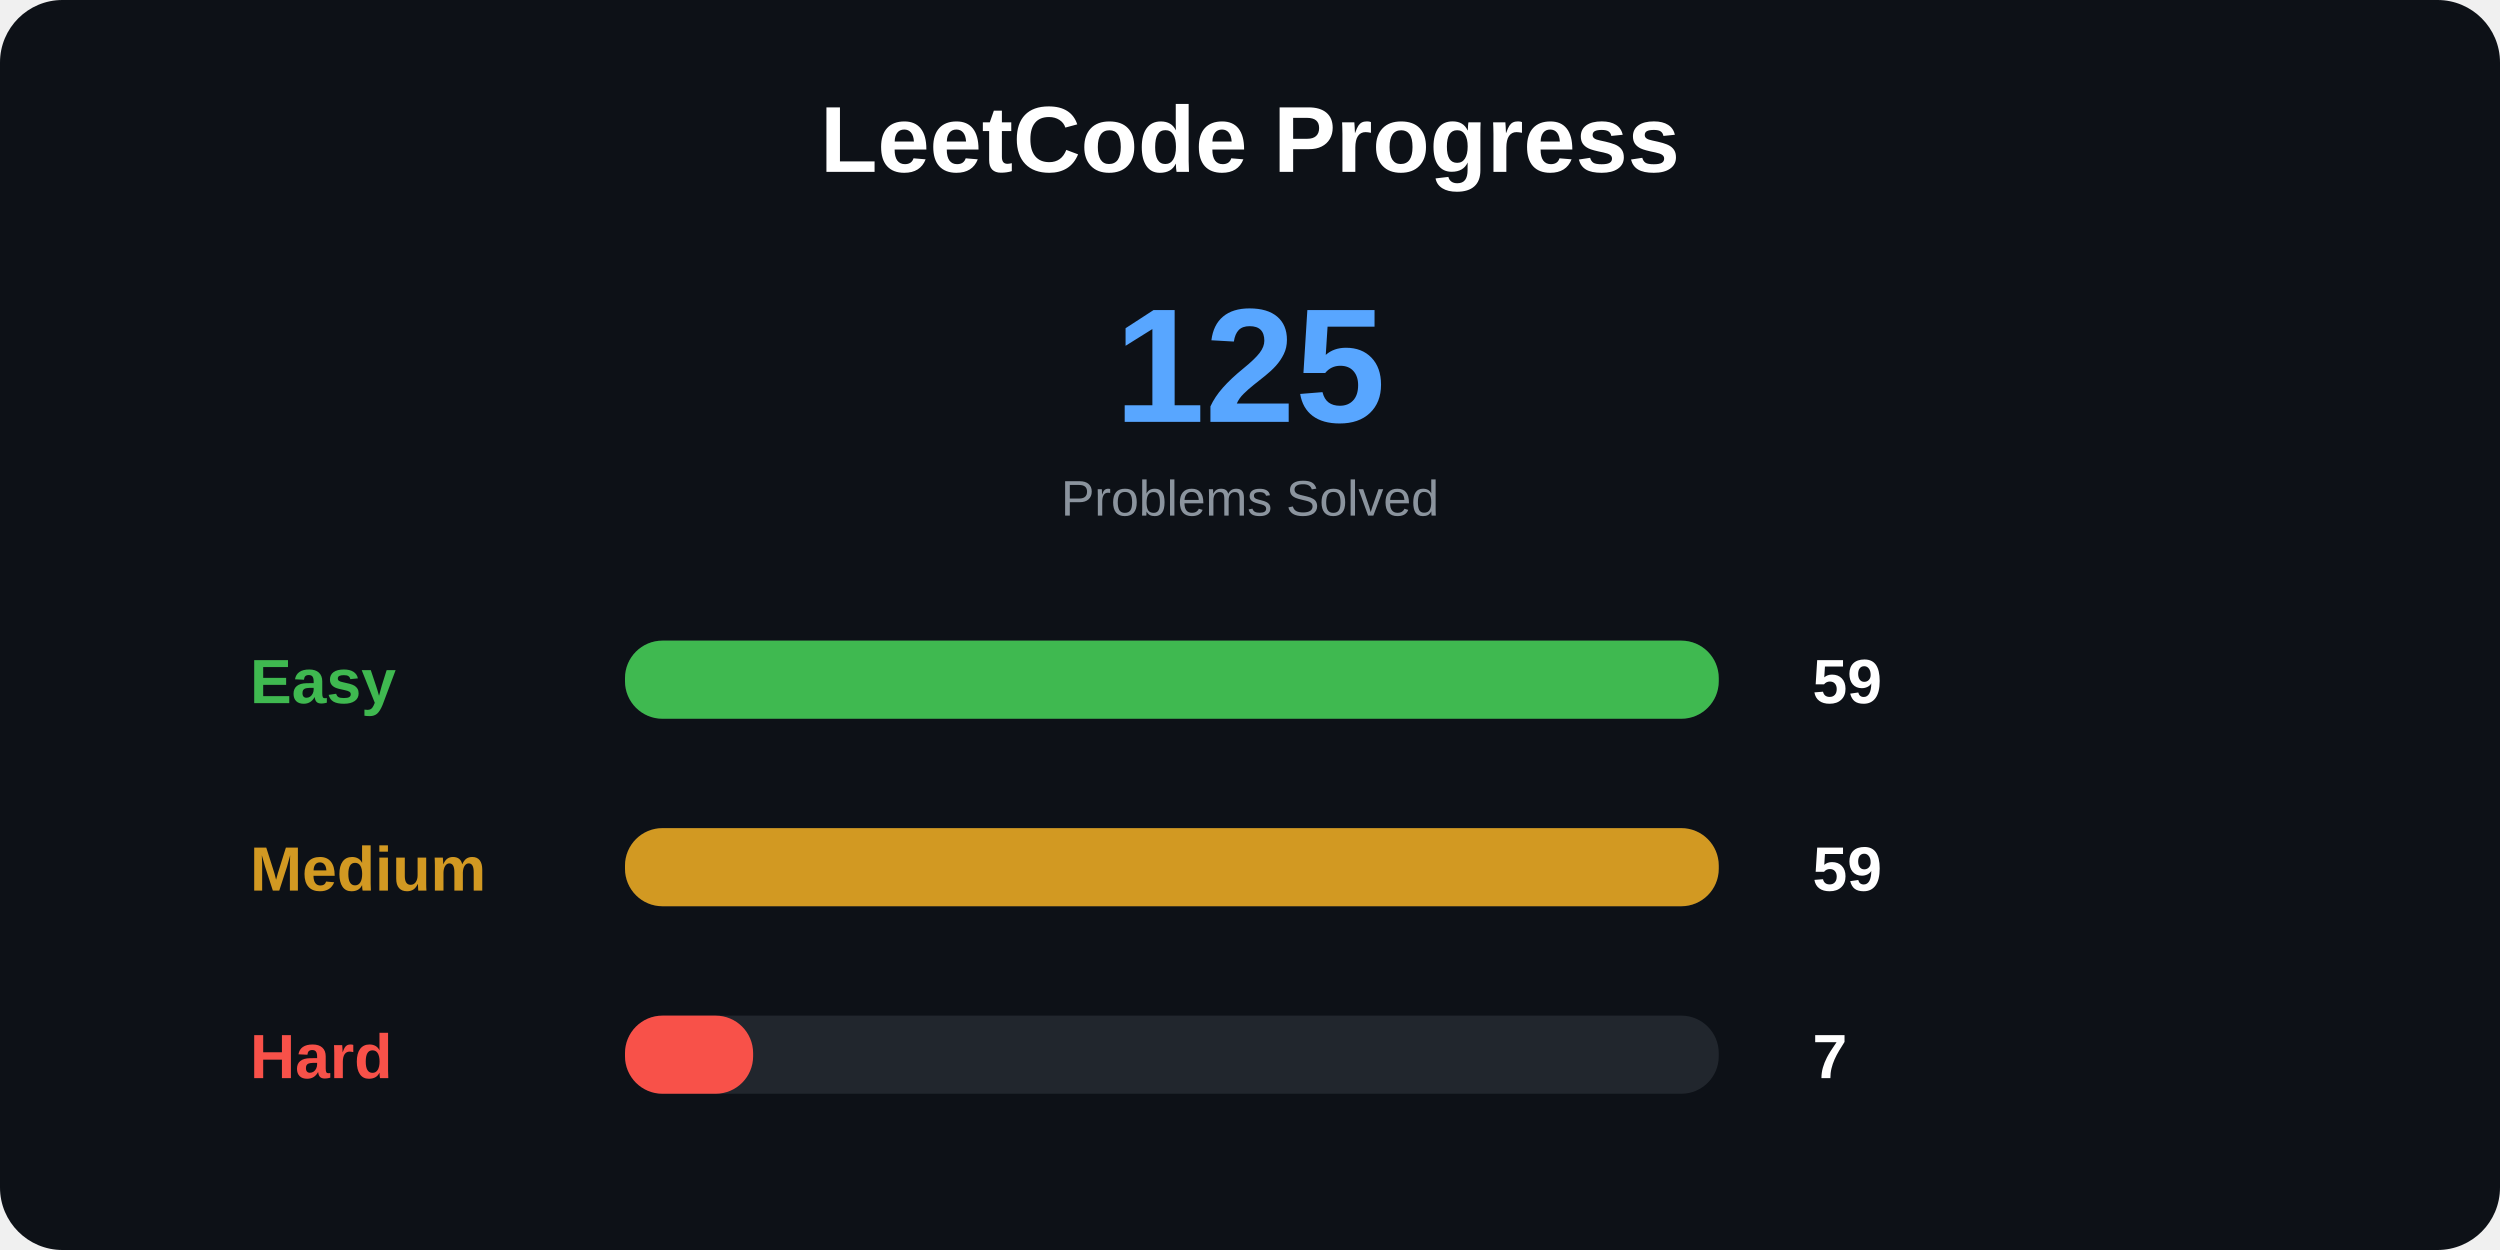
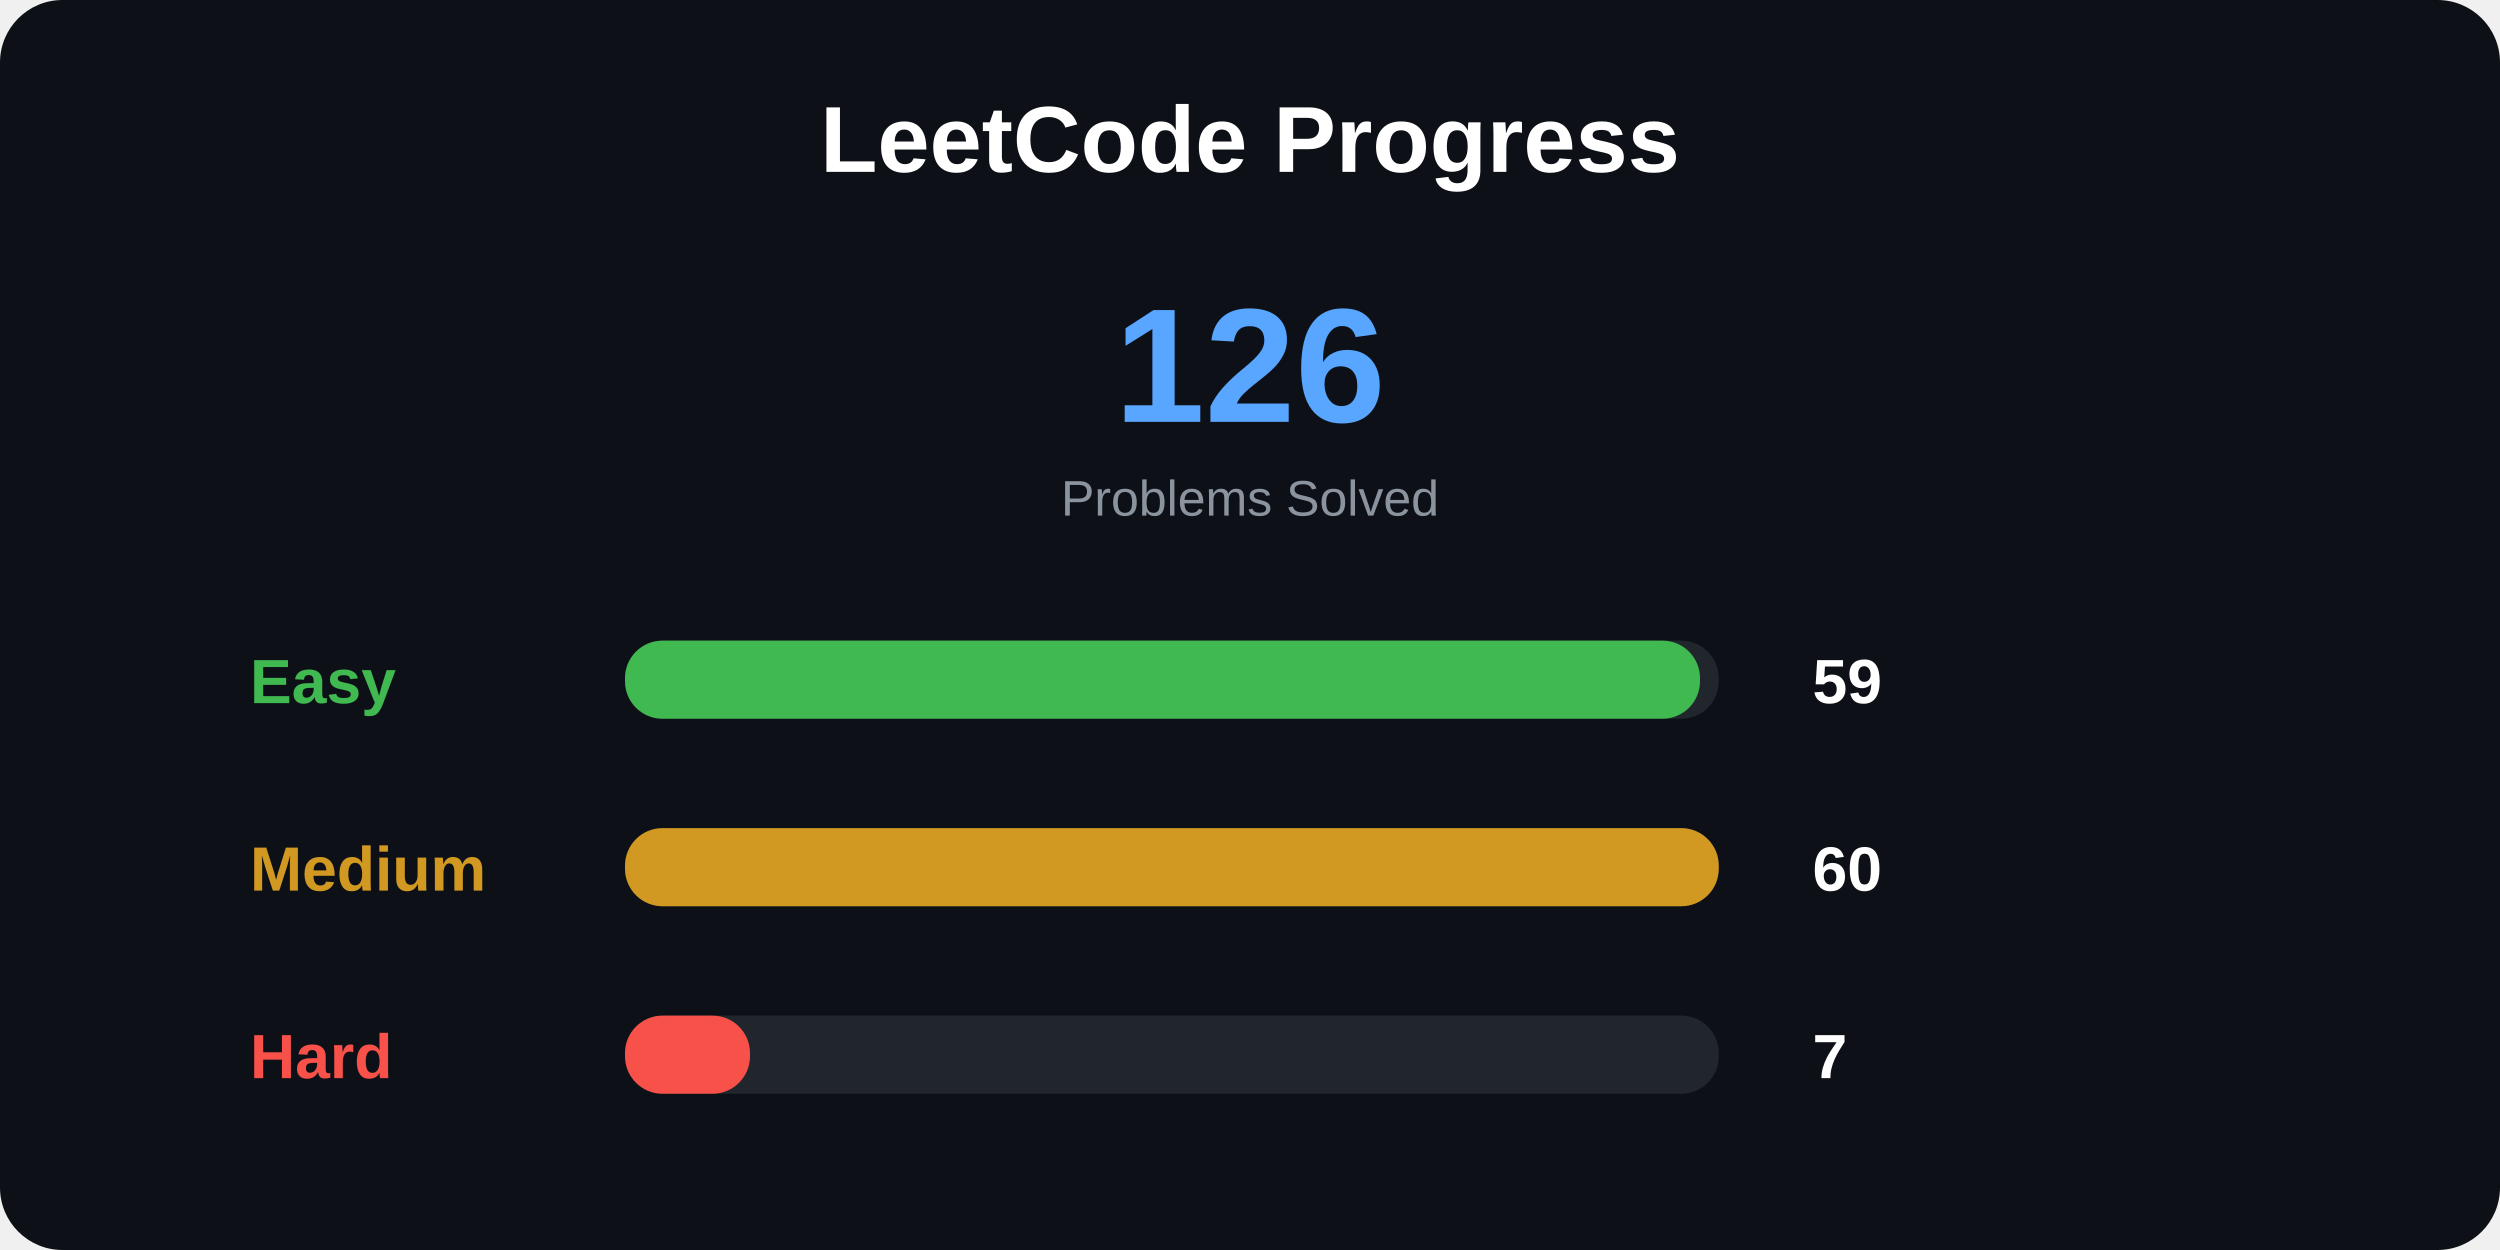
<svg xmlns="http://www.w3.org/2000/svg" width="800" height="400">
  <style>
.title {
    font: bold 30px Arial;
}

.total {
    font: bold 52px Arial;
}

.label {
    font: bold 20px Arial;
}

.number {
    font: bold 20px Arial;
}

.small {
    font: 16px Arial;
}
</style>
  <rect width="100%" height="100%" rx="20" fill="#0d1117" />
  <text x="400" y="55" text-anchor="middle" class="title" fill="white">
LeetCode Progress
</text>
  <text x="400" y="135" text-anchor="middle" class="total" fill="#58a6ff">
- 125
+ 126
</text>
  <text x="400" y="165" text-anchor="middle" class="small" fill="#8b949e">
Problems Solved
</text>
  <text x="80" y="225" class="label" fill="#3fb950">
Easy
</text>
  <rect x="200" y="205" width="350" height="25" rx="12" fill="#21262d" />
-   <rect x="200" y="205" width="350" height="25" rx="12" fill="#3fb950" />
+   <rect x="200" y="205" width="344" height="25" rx="12" fill="#3fb950" />
  <text x="580" y="225" class="number" fill="white">
59
</text>
  <text x="80" y="285" class="label" fill="#d29922">
Medium
</text>
  <rect x="200" y="265" width="350" height="25" rx="12" fill="#21262d" />
  <rect x="200" y="265" width="350" height="25" rx="12" fill="#d29922" />
  <text x="580" y="285" class="number" fill="white">
- 59
+ 60
</text>
  <text x="80" y="345" class="label" fill="#f85149">
Hard
</text>
  <rect x="200" y="325" width="350" height="25" rx="12" fill="#21262d" />
-   <rect x="200" y="325" width="41" height="25" rx="12" fill="#f85149" />
+   <rect x="200" y="325" width="40" height="25" rx="12" fill="#f85149" />
  <text x="580" y="345" class="number" fill="white">
7
</text>
</svg>
